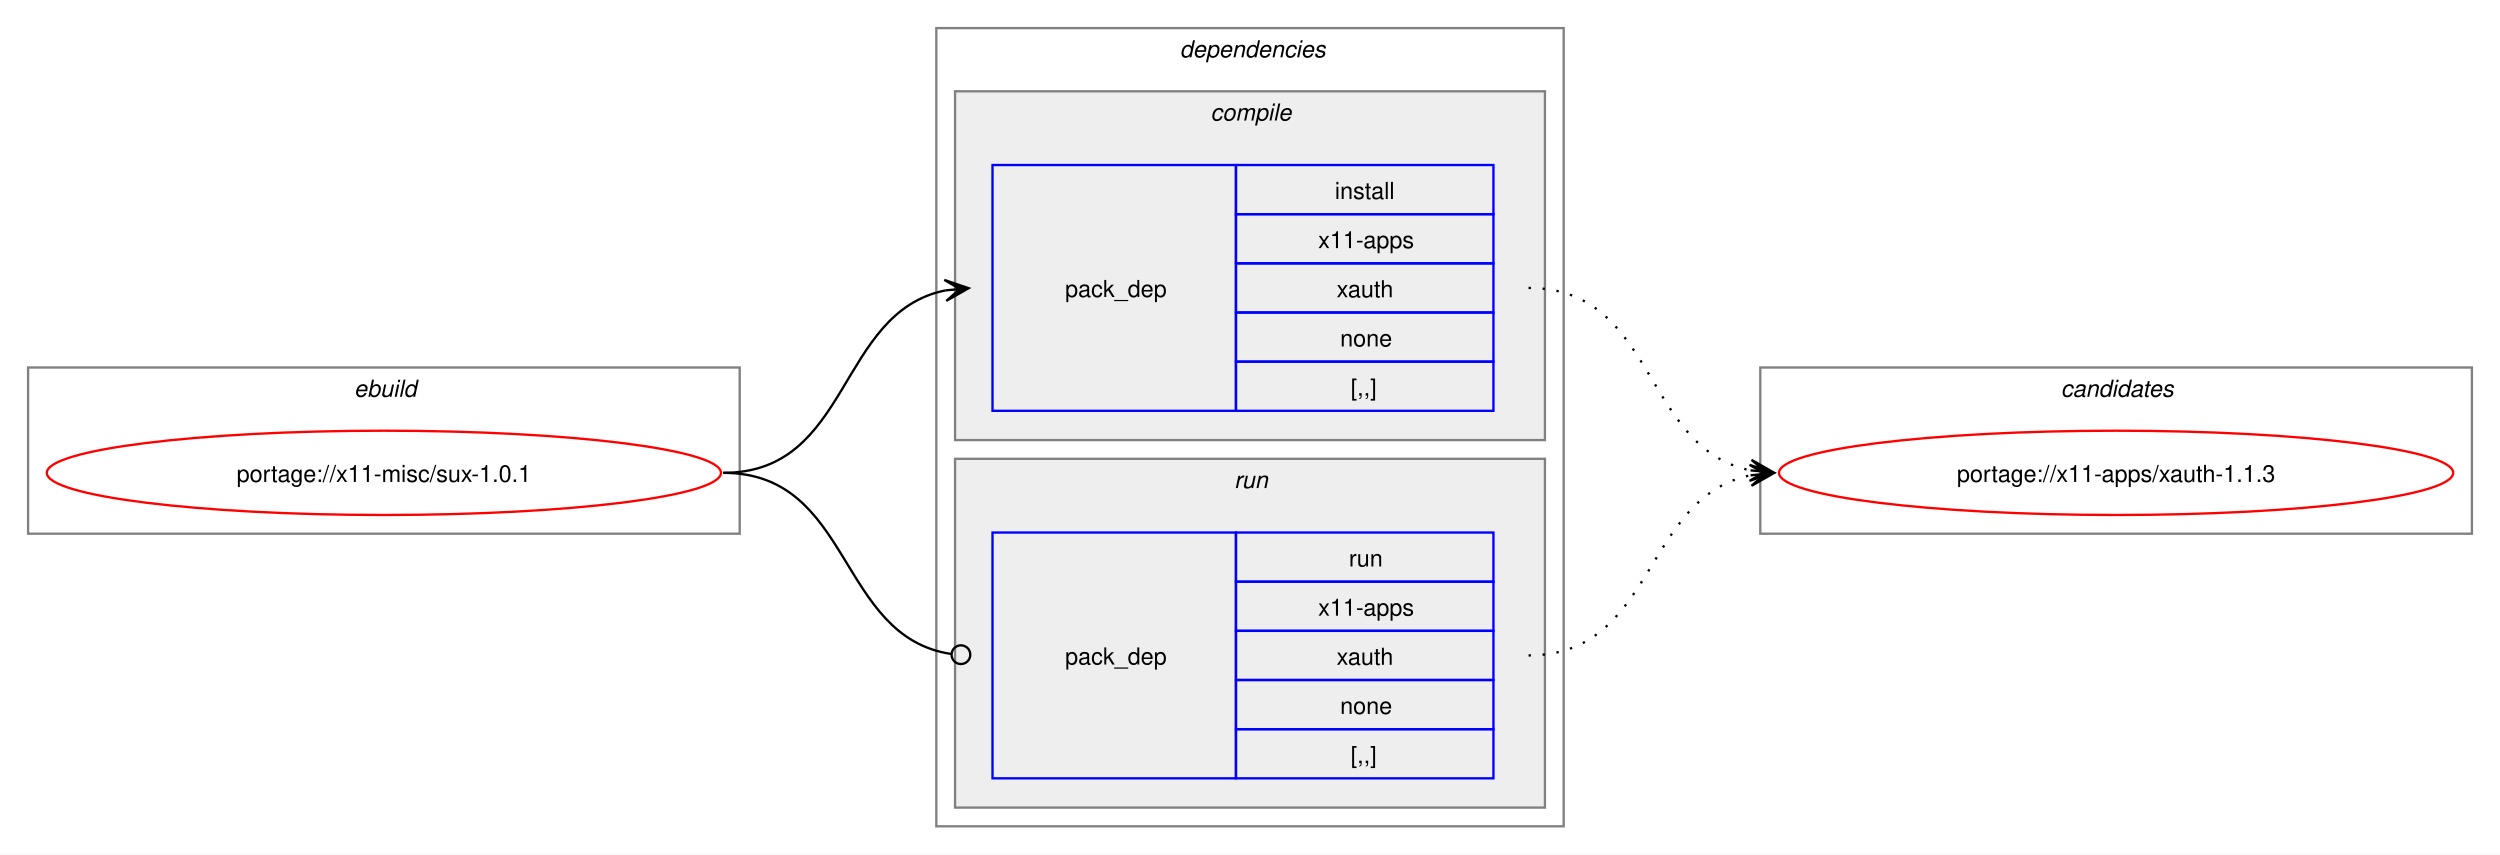
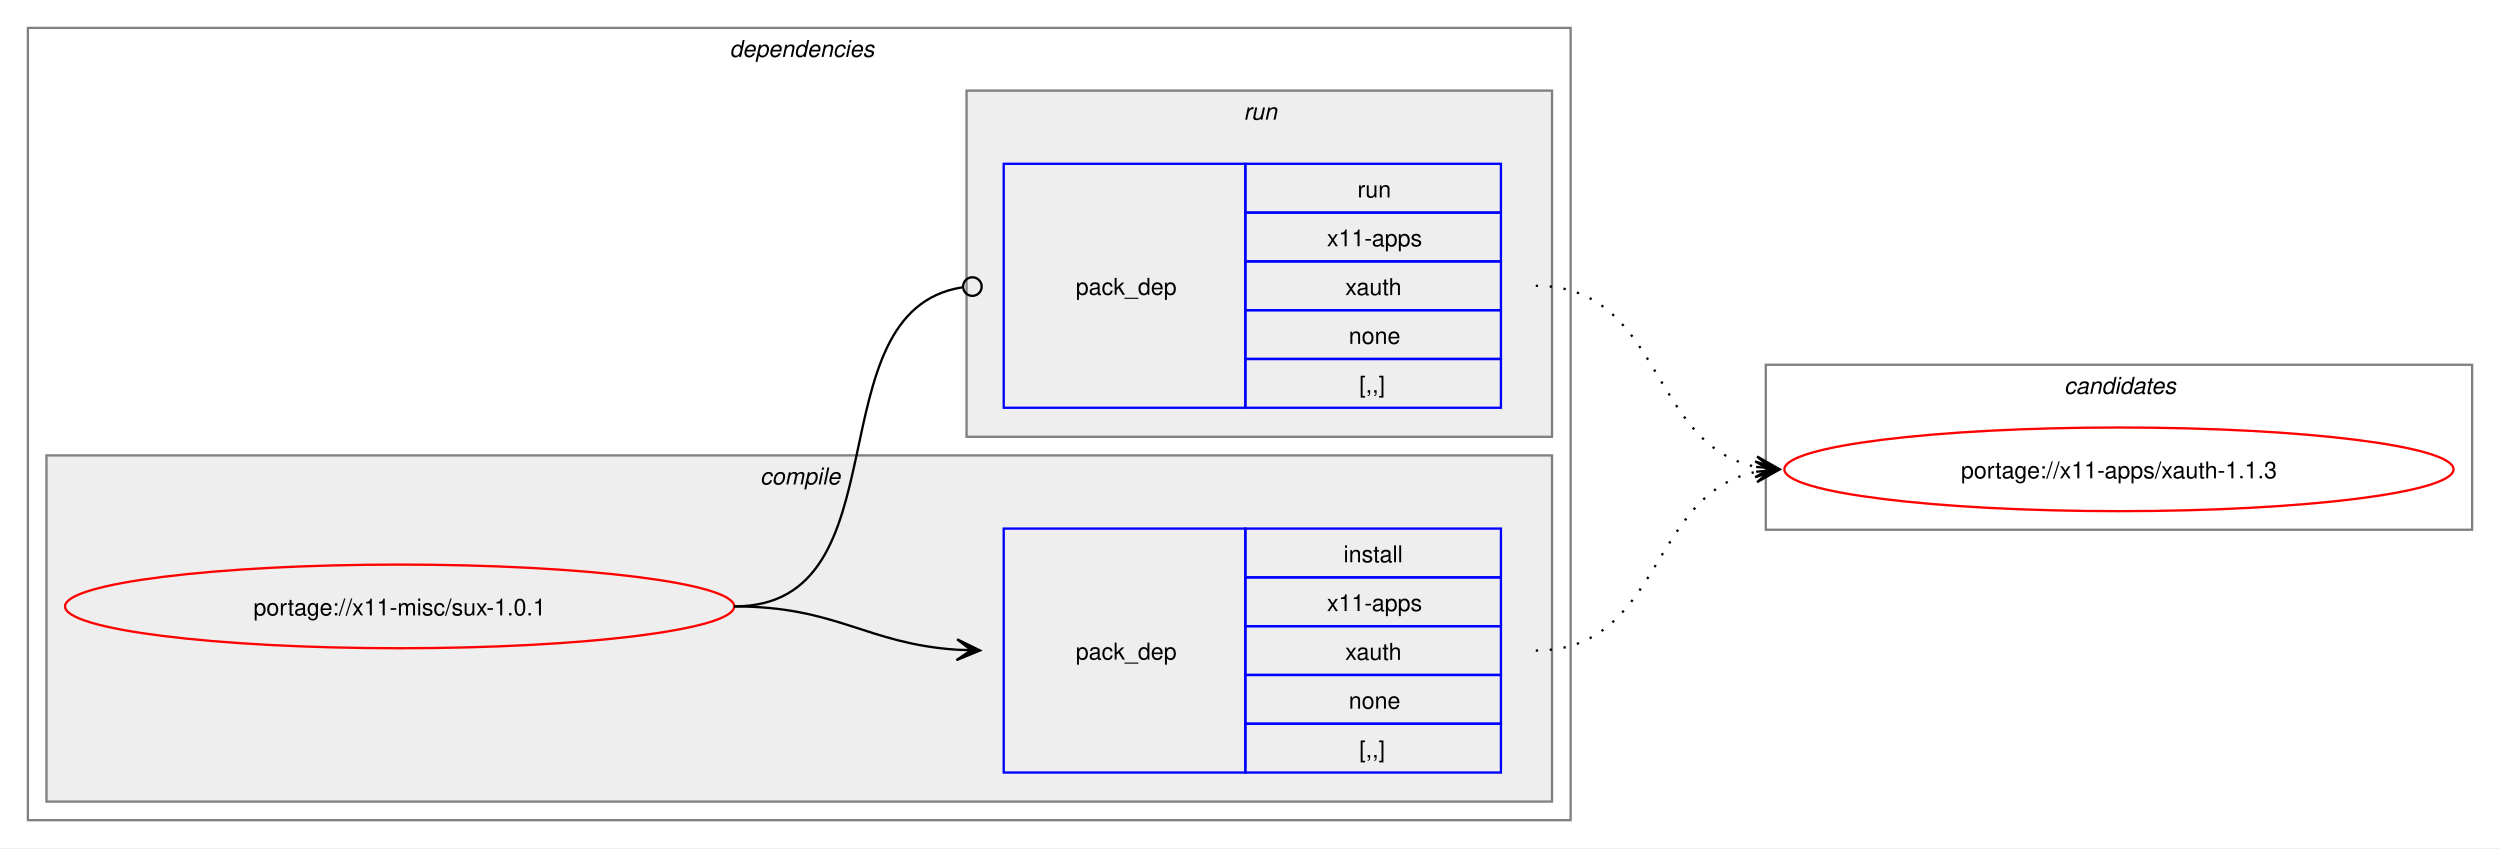
- <svg xmlns="http://www.w3.org/2000/svg" xmlns:xlink="http://www.w3.org/1999/xlink" width="1068pt" height="365pt" viewBox="0.00 0.00 1068.00 365.00">
+ <svg xmlns="http://www.w3.org/2000/svg" xmlns:xlink="http://www.w3.org/1999/xlink" width="1076pt" height="365pt" viewBox="0.00 0.00 1076.00 365.00">
  <g id="graph0" class="graph" transform="scale(1 1) rotate(0) translate(4 361)">
-     <polygon fill="white" stroke="none" points="-4,4 -4,-361 1064,-361 1064,4 -4,4" />
-     <g id="clust1" class="cluster">
-       <polygon fill="none" stroke="gray" points="8,-133 8,-204 312,-204 312,-133 8,-133" />
-       <text text-anchor="start" x="147.25" y="-191.5" font-family="Helvetica,sans-Serif" font-style="italic" font-size="10.00">ebuild</text>
-     </g>
+     <polygon fill="white" stroke="none" points="-4,4 -4,-361 1072,-361 1072,4 -4,4" />
    <g id="clust2" class="cluster">
-       <polygon fill="none" stroke="gray" points="396,-8 396,-349 664,-349 664,-8 396,-8" />
-       <text text-anchor="start" x="500" y="-336.5" font-family="Helvetica,sans-Serif" font-style="italic" font-size="10.00">dependencies</text>
+       <polygon fill="none" stroke="gray" points="8,-8 8,-349 672,-349 672,-8 8,-8" />
+       <text text-anchor="start" x="310" y="-336.5" font-family="Helvetica,sans-Serif" font-style="italic" font-size="10.00">dependencies</text>
    </g>
    <g id="clust3" class="cluster">
-       <polygon fill="#eeeeee" stroke="gray" points="404,-173 404,-322 656,-322 656,-173 404,-173" />
-       <text text-anchor="start" x="513.12" y="-309.5" font-family="Helvetica,sans-Serif" font-style="italic" font-size="10.00">compile</text>
+       <polygon fill="#eeeeee" stroke="gray" points="16,-16 16,-165 664,-165 664,-16 16,-16" />
+       <text text-anchor="start" x="323.12" y="-152.5" font-family="Helvetica,sans-Serif" font-style="italic" font-size="10.00">compile</text>
    </g>
    <g id="clust6" class="cluster">
-       <polygon fill="#eeeeee" stroke="gray" points="404,-16 404,-165 656,-165 656,-16 404,-16" />
-       <text text-anchor="start" x="523.25" y="-152.5" font-family="Helvetica,sans-Serif" font-style="italic" font-size="10.00">run</text>
+       <polygon fill="#eeeeee" stroke="gray" points="412,-173 412,-322 664,-322 664,-173 412,-173" />
+       <text text-anchor="start" x="531.25" y="-309.5" font-family="Helvetica,sans-Serif" font-style="italic" font-size="10.00">run</text>
    </g>
    <g id="clust8" class="cluster">
-       <polygon fill="none" stroke="gray" points="748,-133 748,-204 1052,-204 1052,-133 748,-133" />
-       <text text-anchor="start" x="876.38" y="-191.5" font-family="Helvetica,sans-Serif" font-style="italic" font-size="10.00">candidates</text>
+       <polygon fill="none" stroke="gray" points="756,-133 756,-204 1060,-204 1060,-133 756,-133" />
+       <text text-anchor="start" x="884.38" y="-191.5" font-family="Helvetica,sans-Serif" font-style="italic" font-size="10.00">candidates</text>
    </g>
    <g id="node1" class="node">
      <g id="a_node1">
        <a xlink:href="../x11-misc/sux-1.0.1.svg" xlink:title="portage://x11-misc/sux-1.0.1">
-           <ellipse fill="none" stroke="red" cx="160" cy="-159" rx="144" ry="18" />
-           <text text-anchor="middle" x="160" y="-155.12" font-family="Helvetica,sans-Serif" font-size="10.00">portage://x11-misc/sux-1.0.1</text>
+           <ellipse fill="none" stroke="red" cx="168" cy="-100" rx="144" ry="18" />
+           <text text-anchor="middle" x="168" y="-96.12" font-family="Helvetica,sans-Serif" font-size="10.00">portage://x11-misc/sux-1.0.1</text>
        </a>
      </g>
    </g>
    <g id="node2" class="node">
-       <polygon fill="none" stroke="blue" points="420,-185.5 420,-290.5 524,-290.5 524,-185.5 420,-185.5" />
-       <text text-anchor="start" x="451" y="-234.12" font-family="Helvetica,sans-Serif" font-size="10.00">pack_dep</text>
-       <polygon fill="none" stroke="blue" points="524,-269.5 524,-290.5 634,-290.5 634,-269.5 524,-269.5" />
-       <text text-anchor="start" x="566.25" y="-276" font-family="Helvetica,sans-Serif" font-size="10.00">install</text>
-       <polygon fill="none" stroke="blue" points="524,-248.5 524,-269.5 634,-269.5 634,-248.5 524,-248.5" />
-       <text text-anchor="start" x="559.12" y="-255" font-family="Helvetica,sans-Serif" font-size="10.00">x11-apps</text>
-       <polygon fill="none" stroke="blue" points="524,-227.5 524,-248.5 634,-248.5 634,-227.5 524,-227.5" />
-       <text text-anchor="start" x="567" y="-234" font-family="Helvetica,sans-Serif" font-size="10.00">xauth</text>
-       <polygon fill="none" stroke="blue" points="524,-206.5 524,-227.5 634,-227.5 634,-206.5 524,-206.5" />
-       <text text-anchor="start" x="568.5" y="-213" font-family="Helvetica,sans-Serif" font-size="10.00">none</text>
-       <polygon fill="none" stroke="blue" points="524,-185.5 524,-206.5 634,-206.5 634,-185.5 524,-185.5" />
-       <text text-anchor="start" x="573" y="-192" font-family="Helvetica,sans-Serif" font-size="10.00">[,,]</text>
+       <polygon fill="none" stroke="blue" points="428,-28.5 428,-133.5 532,-133.5 532,-28.5 428,-28.5" />
+       <text text-anchor="start" x="459" y="-77.12" font-family="Helvetica,sans-Serif" font-size="10.00">pack_dep</text>
+       <polygon fill="none" stroke="blue" points="532,-112.5 532,-133.5 642,-133.5 642,-112.5 532,-112.5" />
+       <text text-anchor="start" x="574.25" y="-119" font-family="Helvetica,sans-Serif" font-size="10.00">install</text>
+       <polygon fill="none" stroke="blue" points="532,-91.5 532,-112.5 642,-112.5 642,-91.5 532,-91.5" />
+       <text text-anchor="start" x="567.12" y="-98" font-family="Helvetica,sans-Serif" font-size="10.00">x11-apps</text>
+       <polygon fill="none" stroke="blue" points="532,-70.5 532,-91.5 642,-91.5 642,-70.5 532,-70.5" />
+       <text text-anchor="start" x="575" y="-77" font-family="Helvetica,sans-Serif" font-size="10.00">xauth</text>
+       <polygon fill="none" stroke="blue" points="532,-49.5 532,-70.5 642,-70.5 642,-49.5 532,-49.5" />
+       <text text-anchor="start" x="576.5" y="-56" font-family="Helvetica,sans-Serif" font-size="10.00">none</text>
+       <polygon fill="none" stroke="blue" points="532,-28.5 532,-49.5 642,-49.5 642,-28.5 532,-28.5" />
+       <text text-anchor="start" x="581" y="-35" font-family="Helvetica,sans-Serif" font-size="10.00">[,,]</text>
    </g>
    <g id="edge1" class="edge">
-       <path fill="none" stroke="black" d="M305,-159C359.74,-159 353.49,-227.57 399.89,-236.94" />
-       <polygon fill="black" stroke="black" points="409.79,-237.88 399.41,-241.42 406.02,-237.53 399.83,-236.94 399.83,-236.94 399.83,-236.94 406.02,-237.53 400.26,-232.46 409.79,-237.88" />
+       <path fill="none" stroke="black" d="M312,-100C356.34,-100 368.74,-83.99 407.84,-81.36" />
+       <polygon fill="black" stroke="black" points="417.78,-81.04 407.93,-85.86 414,-81.16 407.79,-81.36 407.79,-81.36 407.79,-81.36 414,-81.16 407.64,-76.87 417.78,-81.04" />
    </g>
    <g id="node3" class="node">
-       <polygon fill="none" stroke="blue" points="420,-28.5 420,-133.5 524,-133.5 524,-28.5 420,-28.5" />
-       <text text-anchor="start" x="451" y="-77.12" font-family="Helvetica,sans-Serif" font-size="10.00">pack_dep</text>
-       <polygon fill="none" stroke="blue" points="524,-112.5 524,-133.5 634,-133.5 634,-112.5 524,-112.5" />
-       <text text-anchor="start" x="572.25" y="-119" font-family="Helvetica,sans-Serif" font-size="10.00">run</text>
-       <polygon fill="none" stroke="blue" points="524,-91.5 524,-112.5 634,-112.5 634,-91.5 524,-91.5" />
-       <text text-anchor="start" x="559.12" y="-98" font-family="Helvetica,sans-Serif" font-size="10.00">x11-apps</text>
-       <polygon fill="none" stroke="blue" points="524,-70.5 524,-91.5 634,-91.5 634,-70.5 524,-70.5" />
-       <text text-anchor="start" x="567" y="-77" font-family="Helvetica,sans-Serif" font-size="10.00">xauth</text>
-       <polygon fill="none" stroke="blue" points="524,-49.5 524,-70.5 634,-70.5 634,-49.5 524,-49.5" />
-       <text text-anchor="start" x="568.5" y="-56" font-family="Helvetica,sans-Serif" font-size="10.00">none</text>
-       <polygon fill="none" stroke="blue" points="524,-28.5 524,-49.5 634,-49.5 634,-28.5 524,-28.5" />
-       <text text-anchor="start" x="573" y="-35" font-family="Helvetica,sans-Serif" font-size="10.00">[,,]</text>
+       <polygon fill="none" stroke="blue" points="428,-185.5 428,-290.5 532,-290.5 532,-185.5 428,-185.5" />
+       <text text-anchor="start" x="459" y="-234.12" font-family="Helvetica,sans-Serif" font-size="10.00">pack_dep</text>
+       <polygon fill="none" stroke="blue" points="532,-269.5 532,-290.5 642,-290.5 642,-269.5 532,-269.5" />
+       <text text-anchor="start" x="580.25" y="-276" font-family="Helvetica,sans-Serif" font-size="10.00">run</text>
+       <polygon fill="none" stroke="blue" points="532,-248.5 532,-269.5 642,-269.5 642,-248.5 532,-248.5" />
+       <text text-anchor="start" x="567.12" y="-255" font-family="Helvetica,sans-Serif" font-size="10.00">x11-apps</text>
+       <polygon fill="none" stroke="blue" points="532,-227.5 532,-248.5 642,-248.5 642,-227.5 532,-227.5" />
+       <text text-anchor="start" x="575" y="-234" font-family="Helvetica,sans-Serif" font-size="10.00">xauth</text>
+       <polygon fill="none" stroke="blue" points="532,-206.5 532,-227.5 642,-227.5 642,-206.5 532,-206.5" />
+       <text text-anchor="start" x="576.5" y="-213" font-family="Helvetica,sans-Serif" font-size="10.00">none</text>
+       <polygon fill="none" stroke="blue" points="532,-185.5 532,-206.5 642,-206.5 642,-185.5 532,-185.5" />
+       <text text-anchor="start" x="581" y="-192" font-family="Helvetica,sans-Serif" font-size="10.00">[,,]</text>
    </g>
    <g id="edge2" class="edge">
-       <path fill="none" stroke="black" d="M305,-159C360.41,-159 353.47,-89.01 402.31,-81.63" />
-       <ellipse fill="none" stroke="black" cx="406.51" cy="-81.32" rx="4" ry="4" />
+       <path fill="none" stroke="black" d="M312,-100C386.43,-100 345.13,-226.91 410.07,-237.32" />
+       <ellipse fill="none" stroke="black" cx="414.51" cy="-237.66" rx="4" ry="4" />
    </g>
    <g id="node4" class="node">
      <g id="a_node4">
        <a xlink:href="../x11-apps/xauth-1.1.3.svg" xlink:title="portage://x11-apps/xauth-1.1.3">
-           <ellipse fill="none" stroke="red" cx="900" cy="-159" rx="144" ry="18" />
-           <text text-anchor="middle" x="900" y="-155.12" font-family="Helvetica,sans-Serif" font-size="10.00">portage://x11-apps/xauth-1.1.3</text>
+           <ellipse fill="none" stroke="red" cx="908" cy="-159" rx="144" ry="18" />
+           <text text-anchor="middle" x="908" y="-155.12" font-family="Helvetica,sans-Serif" font-size="10.00">portage://x11-apps/xauth-1.1.3</text>
        </a>
      </g>
    </g>
    <g id="edge3" class="edge">
-       <path fill="none" stroke="black" stroke-dasharray="1,5" d="M649,-238C703.74,-238 697.49,-169.43 743.89,-160.06" />
-       <polygon fill="black" stroke="black" points="753.79,-159.12 744.26,-164.54 750.02,-159.47 743.83,-160.06 743.83,-160.06 743.83,-160.06 750.02,-159.47 743.41,-155.58 753.79,-159.12" />
+       <path fill="none" stroke="black" stroke-dasharray="1,5" d="M657,-81C711.49,-81 705.69,-148.7 751.93,-157.96" />
+       <polygon fill="black" stroke="black" points="761.79,-158.89 751.41,-162.43 758.02,-158.53 751.83,-157.95 751.83,-157.95 751.83,-157.95 758.02,-158.53 752.25,-153.47 761.79,-158.89" />
    </g>
    <g id="edge4" class="edge">
-       <path fill="none" stroke="black" stroke-dasharray="1,5" d="M649,-81C703.49,-81 697.69,-148.7 743.93,-157.96" />
-       <polygon fill="black" stroke="black" points="753.79,-158.89 743.41,-162.43 750.02,-158.53 743.83,-157.95 743.83,-157.95 743.83,-157.95 750.02,-158.53 744.25,-153.47 753.79,-158.89" />
+       <path fill="none" stroke="black" stroke-dasharray="1,5" d="M657,-238C711.74,-238 705.49,-169.43 751.89,-160.06" />
+       <polygon fill="black" stroke="black" points="761.79,-159.12 752.26,-164.54 758.02,-159.47 751.83,-160.06 751.83,-160.06 751.83,-160.06 758.02,-159.47 751.41,-155.58 761.79,-159.12" />
    </g>
  </g>
</svg>
